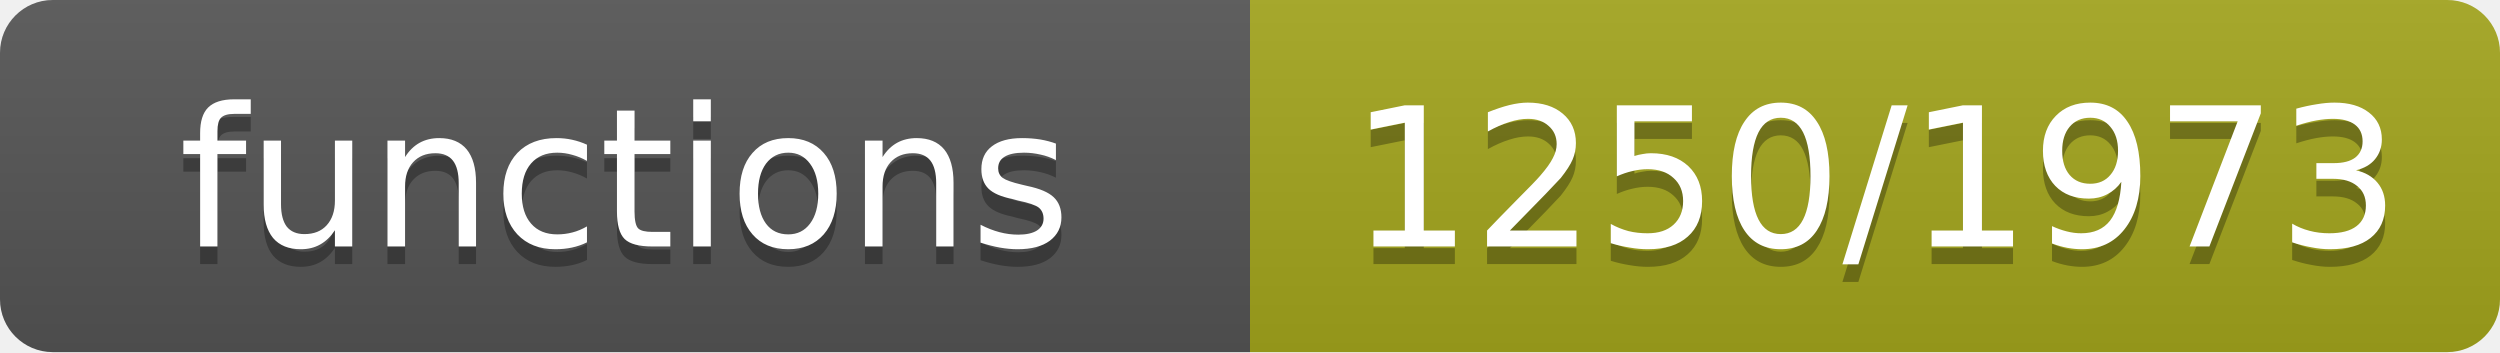
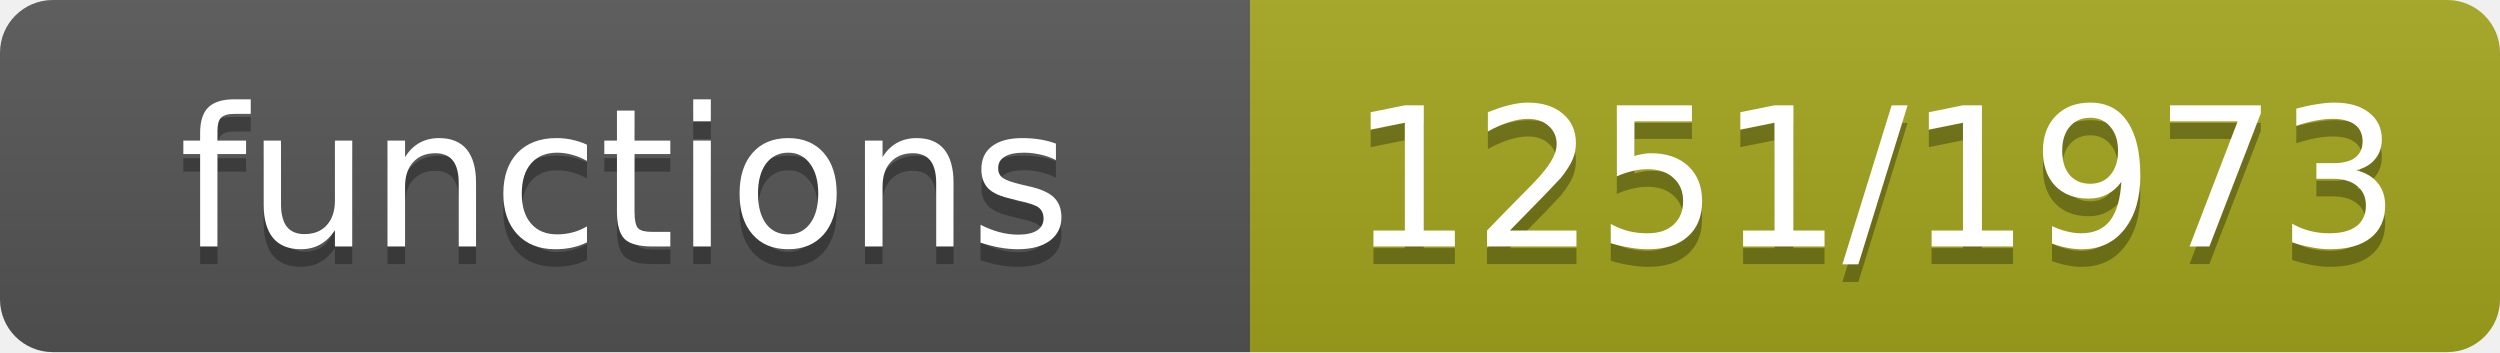
- <svg xmlns="http://www.w3.org/2000/svg" width="142" height="20" role="img" aria-label="functions: 1250/1973">
+ <svg xmlns="http://www.w3.org/2000/svg" width="142" height="20" role="img" aria-label="functions: 1251/1973">
  <linearGradient id="s" x2="0" y2="100%">
    <stop offset="0" stop-color="#bbb" stop-opacity=".1" />
    <stop offset="1" stop-opacity=".1" />
  </linearGradient>
  <clipPath id="r">
    <rect width="142" height="20" rx="3" fill="#fff" />
  </clipPath>
  <g clip-path="url(#r)">
    <rect width="71" height="20" fill="#555" />
    <rect x="71" width="71" height="20" fill="#a4a61d" />
    <rect width="142" height="20" fill="url(#s)" />
  </g>
  <g fill="#fff" text-anchor="middle" font-family="Verdana,Geneva,DejaVu Sans,sans-serif" font-size="11">
    <text x="35.5" y="15" fill="#010101" fill-opacity=".3">functions</text>
    <text x="35.5" y="14">functions</text>
-     <text x="106.5" y="15" fill="#010101" fill-opacity=".3">1250/1973</text>
-     <text x="106.5" y="14">1250/1973</text>
+     <text x="106.5" y="15" fill="#010101" fill-opacity=".3">1251/1973</text>
+     <text x="106.5" y="14">1251/1973</text>
  </g>
</svg>
